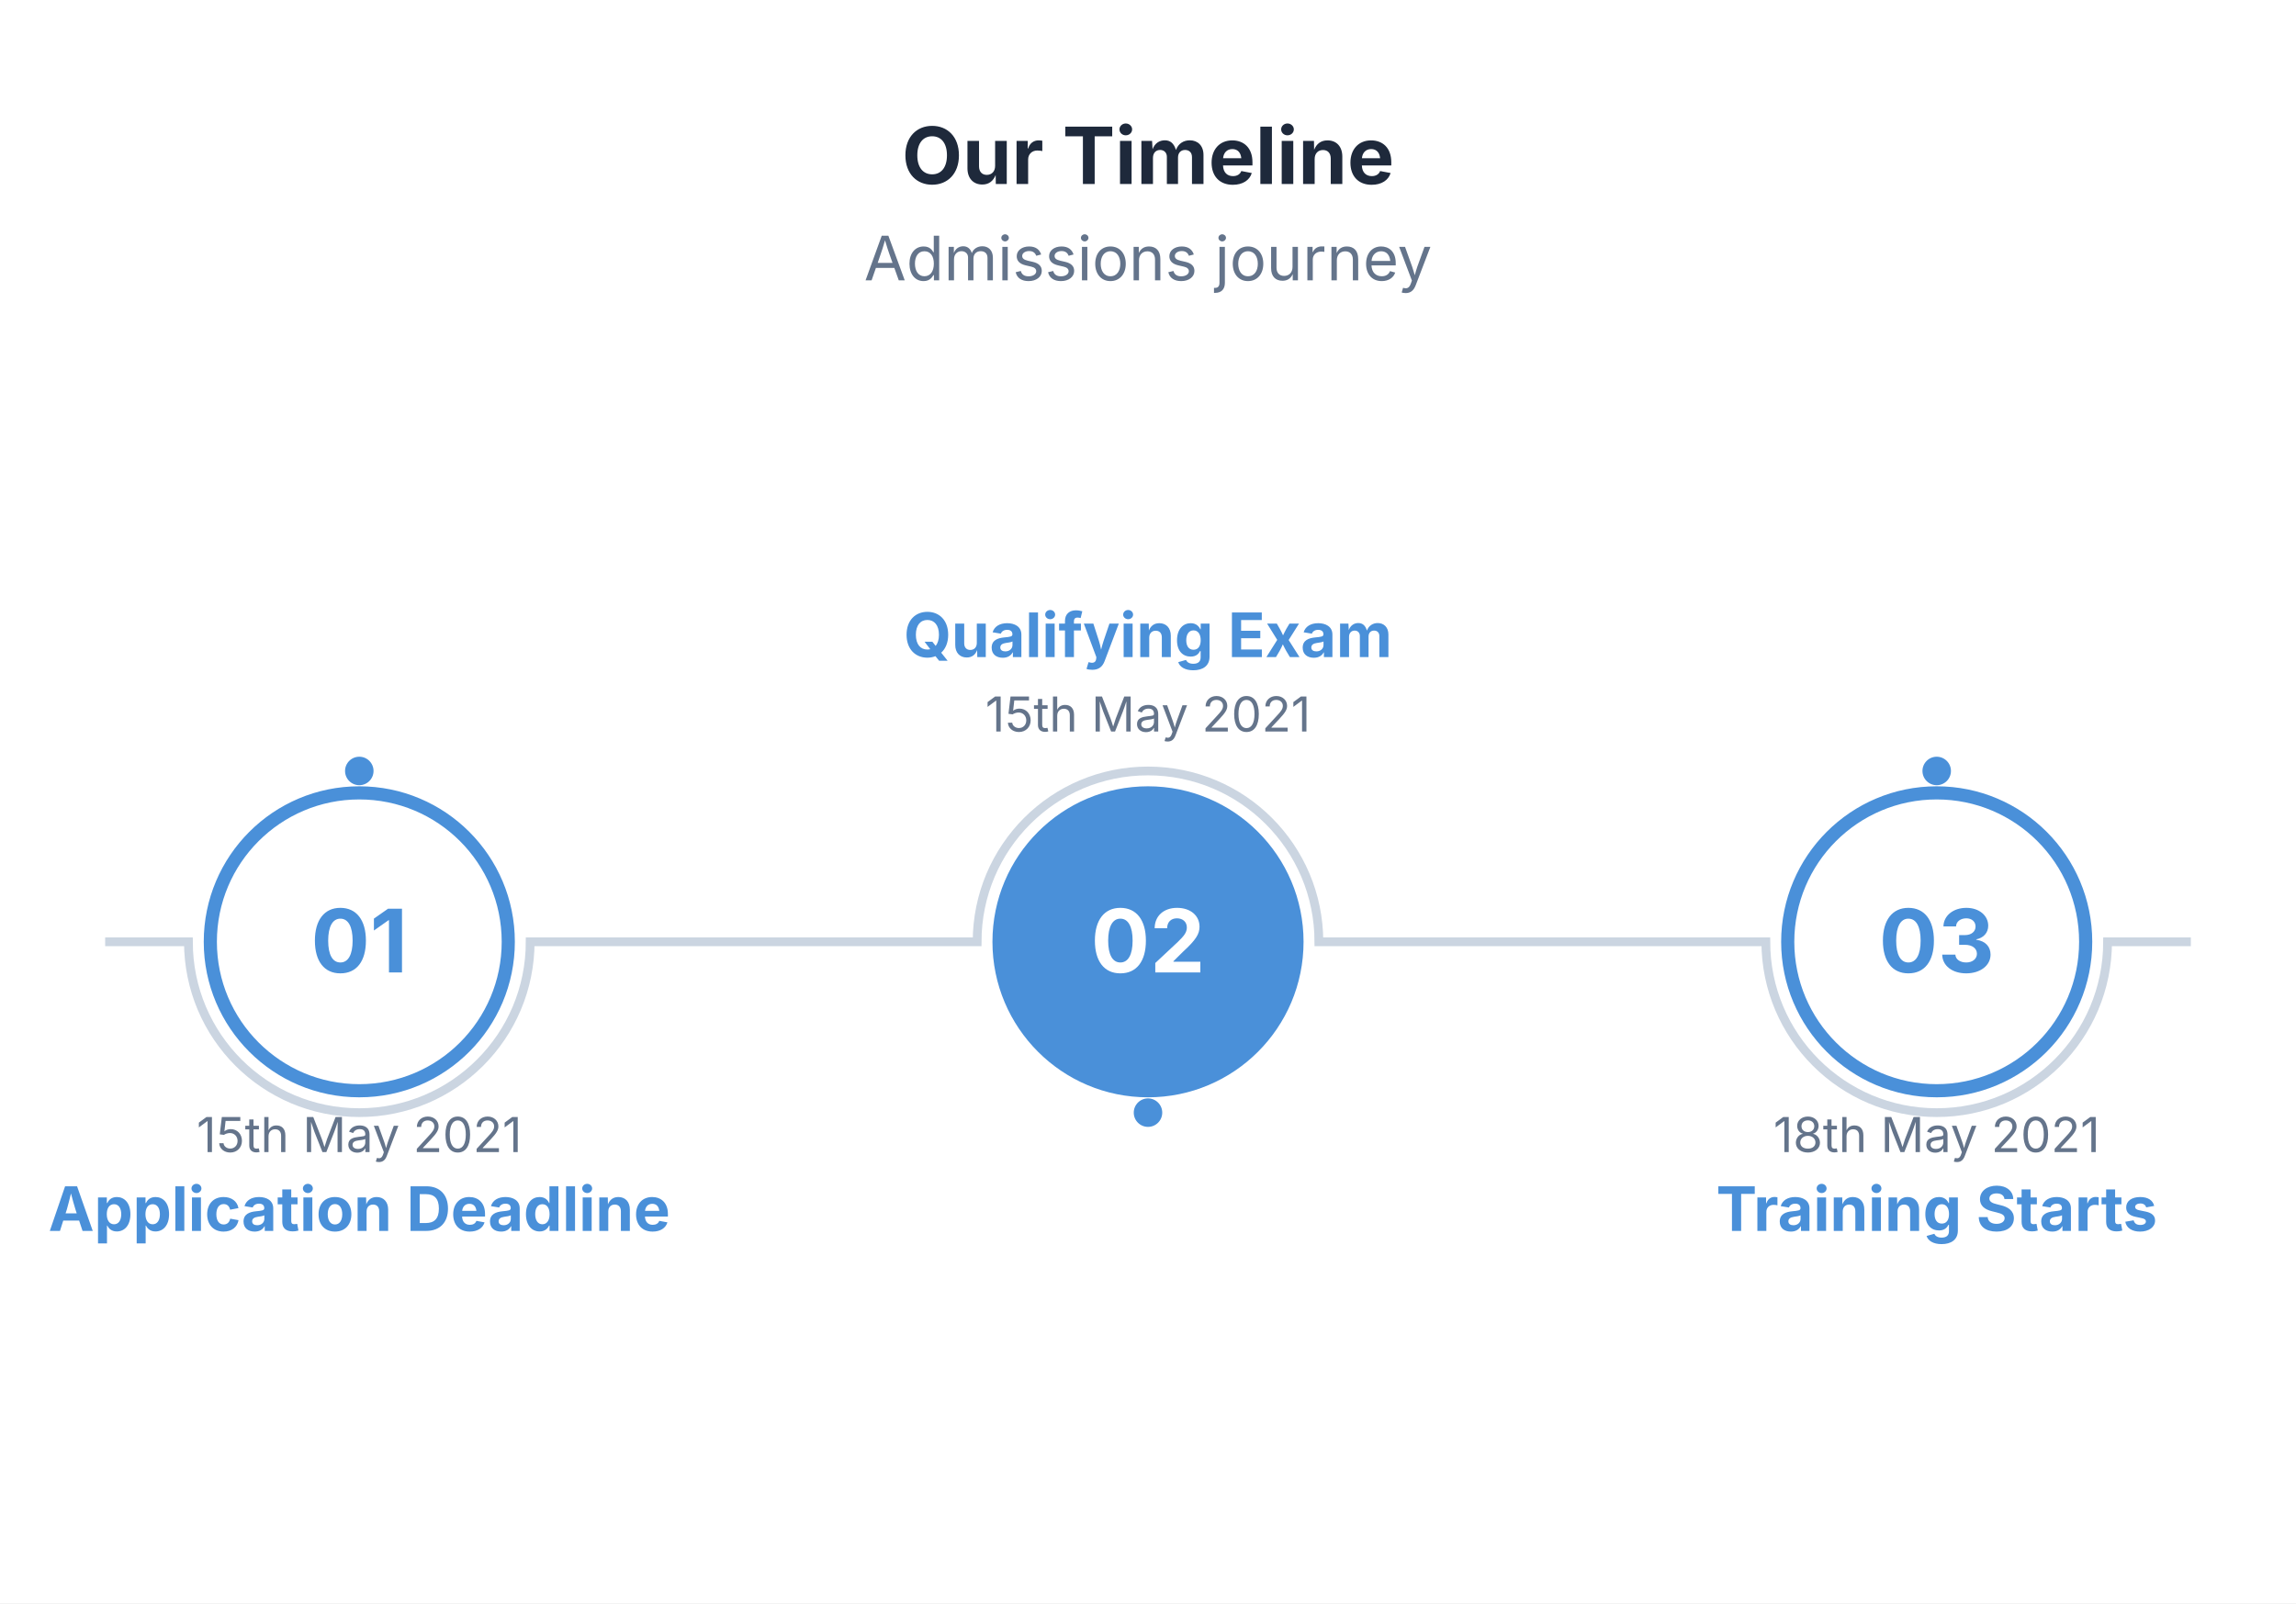
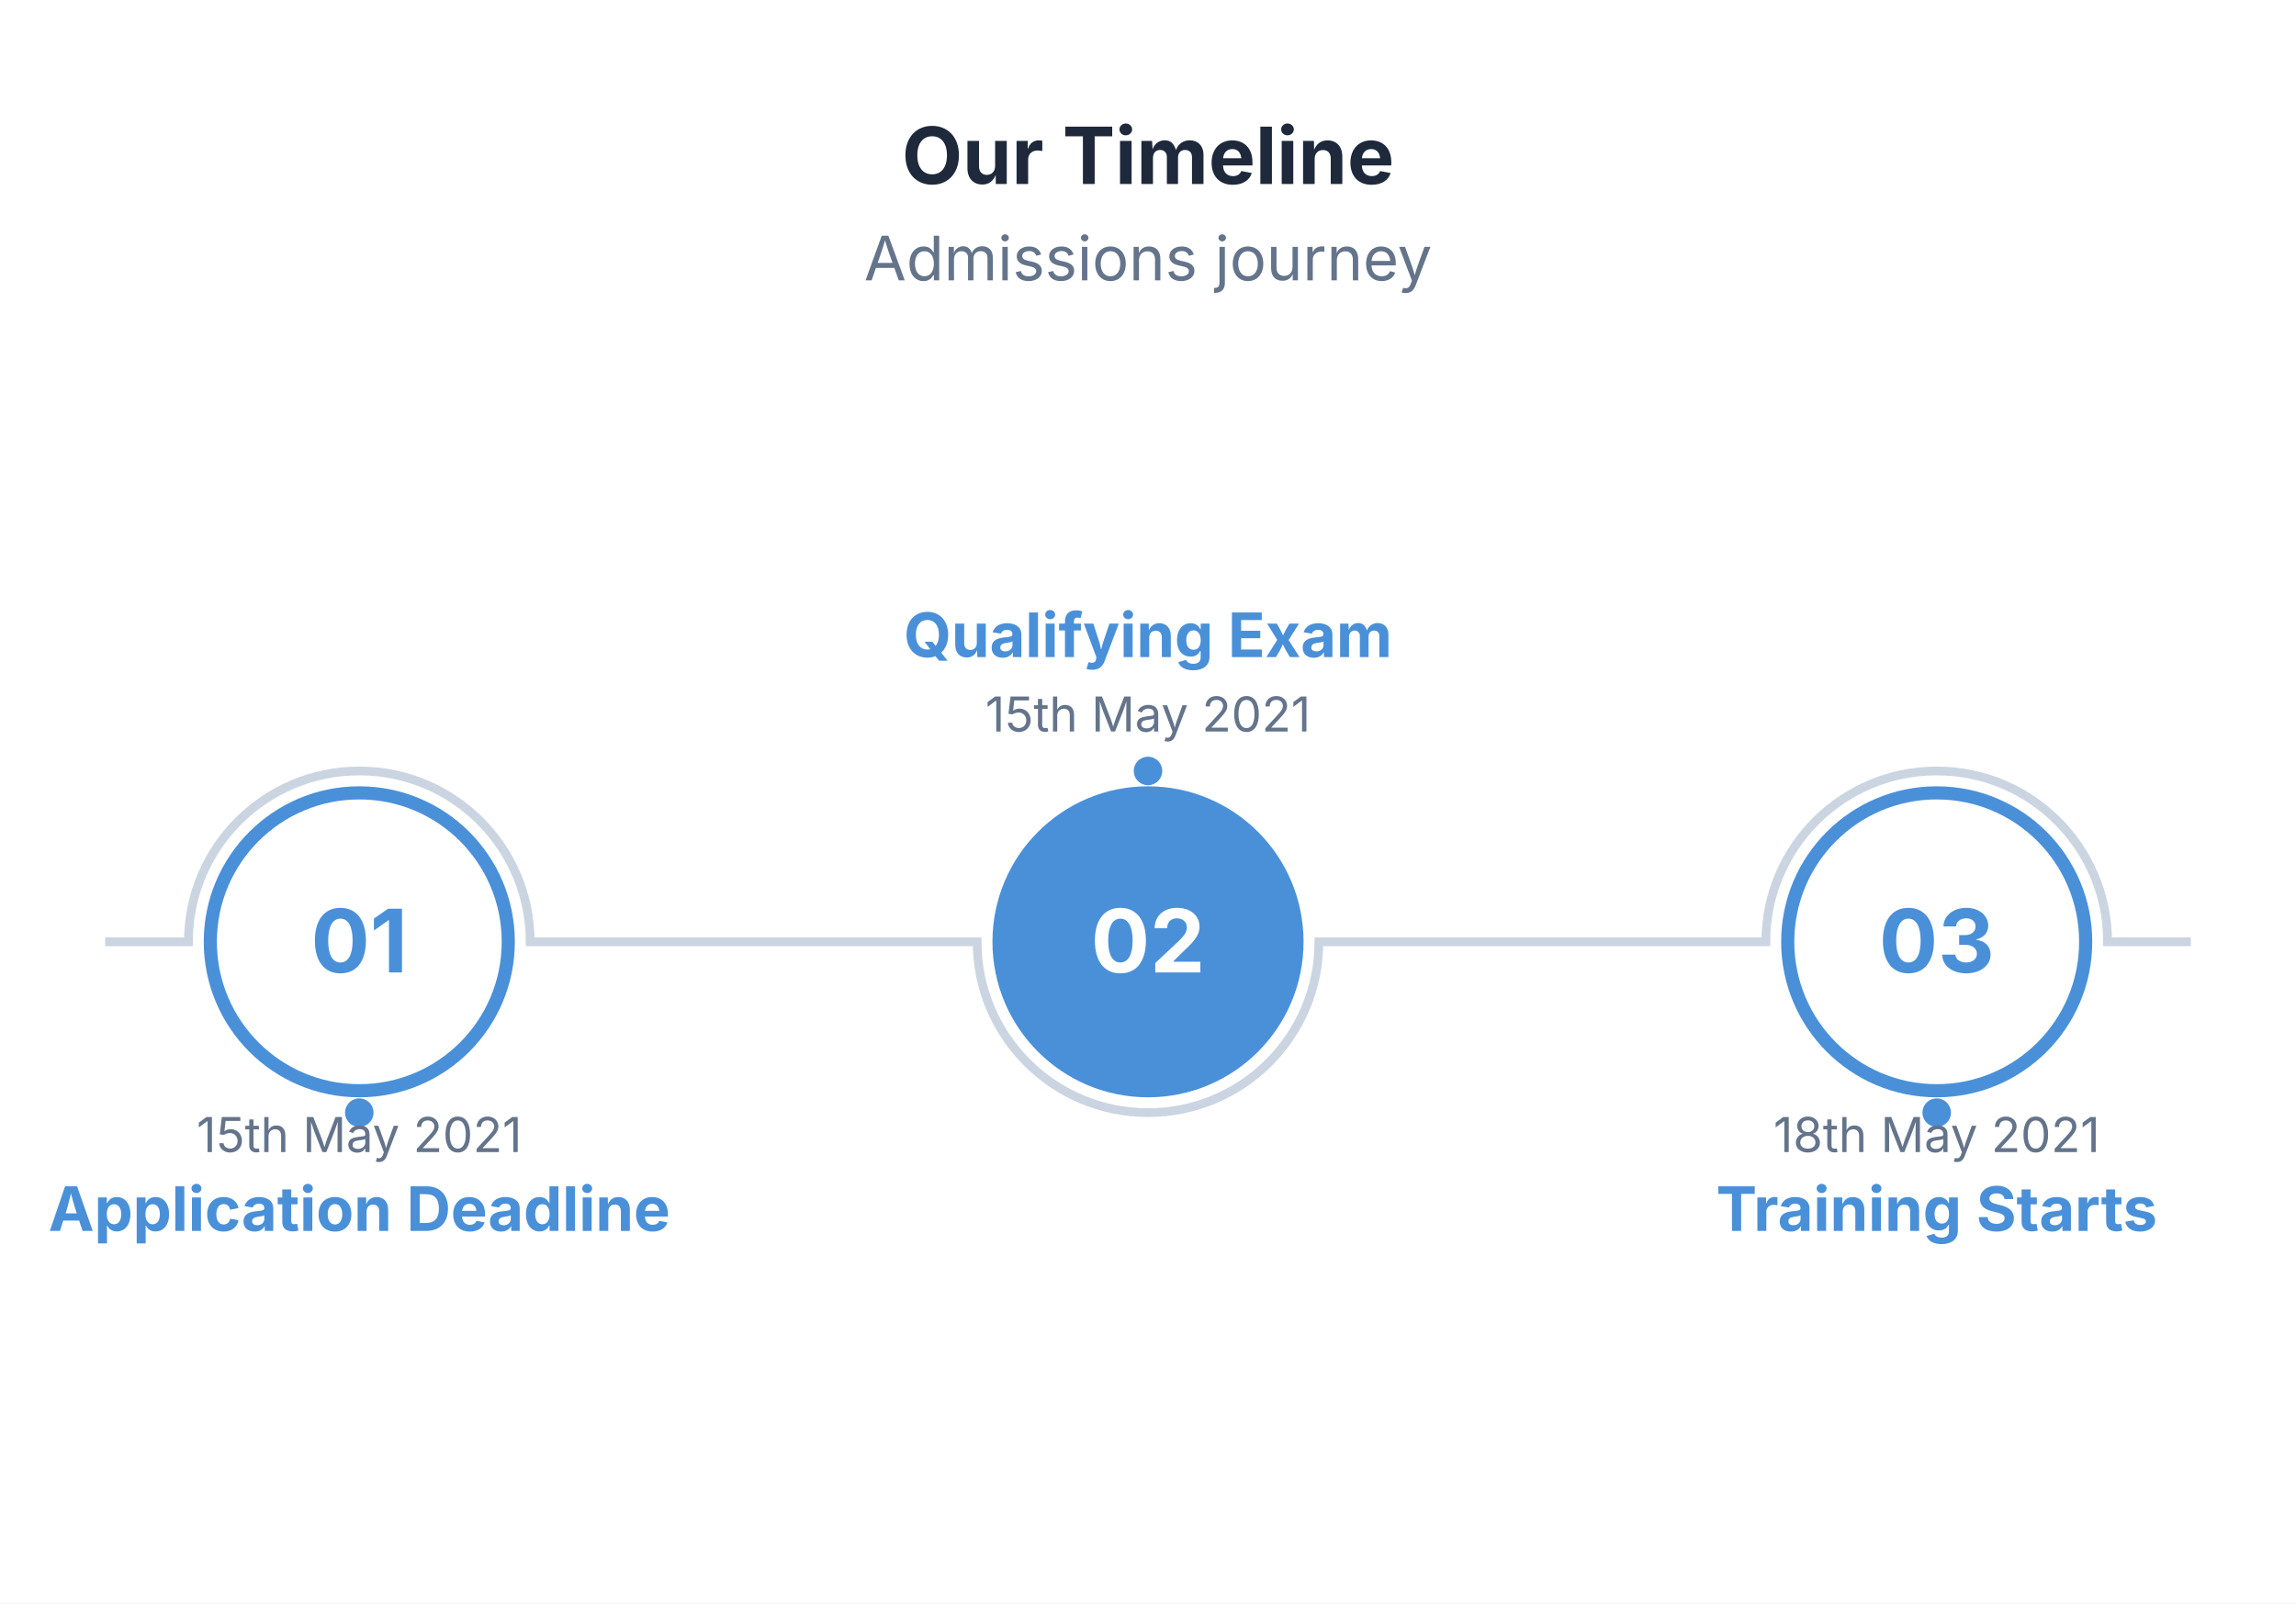
<svg xmlns="http://www.w3.org/2000/svg" viewBox="0 0 524 366" width="524" height="366">
  <rect width="100%" height="100%" fill="#FFFFFF" />
  <text x="262" y="42" font-size="18" font-family="Inter, system-ui, -apple-system, sans-serif" fill="#1E293B" text-anchor="middle" font-weight="bold">Our Timeline</text>
  <text x="262" y="64" font-size="14" font-family="Inter, system-ui, -apple-system, sans-serif" fill="#64748B" text-anchor="middle">Admissions journey</text>
-   <path d="M 24 215 L 43 215 A 39 39 0 0 0 121 215 L 223 215 A 39 39 0 0 1 301 215 L 403 215 A 39 39 0 0 0 481 215 L 500 215" stroke="#CBD5E1" stroke-width="2" fill="none" />
-   <circle cx="82" cy="176" r="4" fill="#4A90D9" stroke="#FFFFFF" stroke-width="1.5" />
-   <circle cx="262" cy="254" r="4" fill="#4A90D9" stroke="#FFFFFF" stroke-width="1.5" />
-   <circle cx="442" cy="176" r="4" fill="#4A90D9" stroke="#FFFFFF" stroke-width="1.5" />
+   <path d="M 24 215 L 43 215 A 39 39 0 0 1 121 215 L 223 215 A 39 39 0 0 0 301 215 L 403 215 A 39 39 0 0 1 481 215 L 500 215" stroke="#CBD5E1" stroke-width="2" fill="none" />
+   <circle cx="82" cy="254" r="4" fill="#4A90D9" stroke="#FFFFFF" stroke-width="1.5" />
+   <circle cx="262" cy="176" r="4" fill="#4A90D9" stroke="#FFFFFF" stroke-width="1.5" />
+   <circle cx="442" cy="254" r="4" fill="#4A90D9" stroke="#FFFFFF" stroke-width="1.5" />
  <circle cx="82" cy="215" r="34" fill="#FFFFFF" stroke="#4A90D9" stroke-width="3" />
  <text x="82" y="222" font-size="20" font-family="Inter, system-ui, -apple-system, sans-serif" fill="#4A90D9" text-anchor="middle" font-weight="bold">01</text>
  <text x="82" y="263" font-size="11" font-family="Inter, system-ui, -apple-system, sans-serif" fill="#64748B" text-anchor="middle">15th May 2021</text>
  <text x="82" y="281" font-size="14" font-family="Inter, system-ui, -apple-system, sans-serif" fill="#4A90D9" text-anchor="middle" font-weight="bold">Application Deadline</text>
  <circle cx="262" cy="215" r="34" fill="#4A90D9" stroke="#4A90D9" stroke-width="3" />
  <text x="262" y="222" font-size="20" font-family="Inter, system-ui, -apple-system, sans-serif" fill="#FFFFFF" text-anchor="middle" font-weight="bold">02</text>
  <text x="262" y="167" font-size="11" font-family="Inter, system-ui, -apple-system, sans-serif" fill="#64748B" text-anchor="middle">15th May 2021</text>
  <text x="262" y="150" font-size="14" font-family="Inter, system-ui, -apple-system, sans-serif" fill="#4A90D9" text-anchor="middle" font-weight="bold">Qualifying Exam</text>
  <circle cx="442" cy="215" r="34" fill="#FFFFFF" stroke="#4A90D9" stroke-width="3" />
  <text x="442" y="222" font-size="20" font-family="Inter, system-ui, -apple-system, sans-serif" fill="#4A90D9" text-anchor="middle" font-weight="bold">03</text>
  <text x="442" y="263" font-size="11" font-family="Inter, system-ui, -apple-system, sans-serif" fill="#64748B" text-anchor="middle">18th May 2021</text>
  <text x="442" y="281" font-size="14" font-family="Inter, system-ui, -apple-system, sans-serif" fill="#4A90D9" text-anchor="middle" font-weight="bold">Training Starts</text>
</svg>
